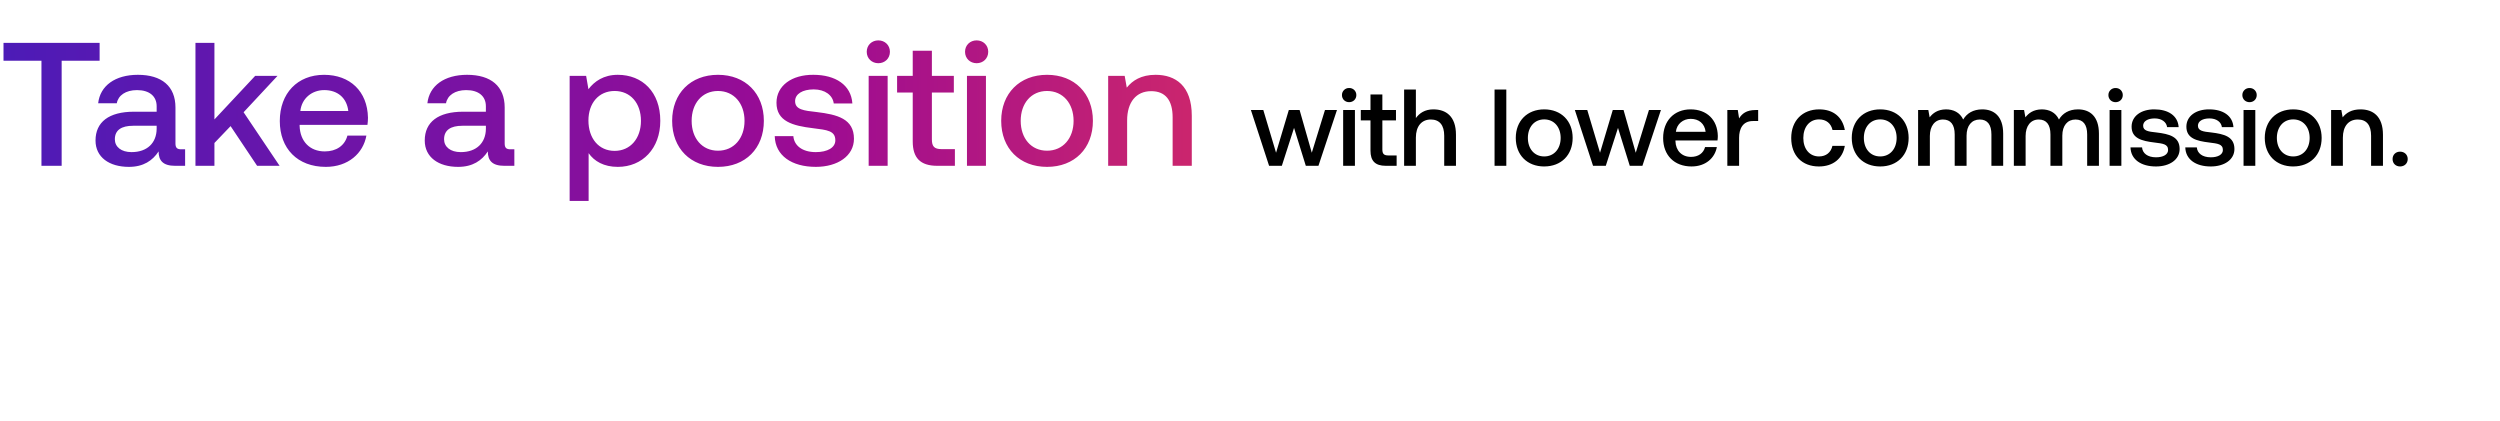
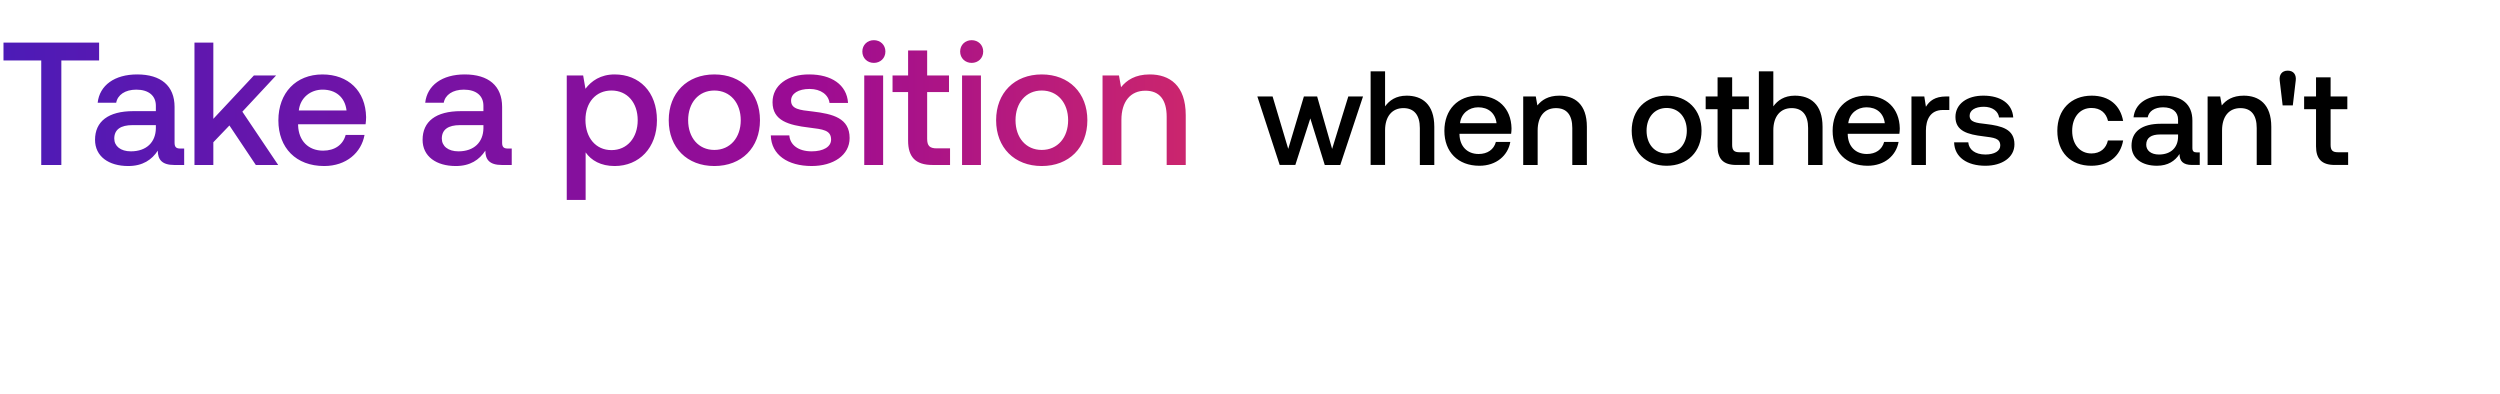
- <svg xmlns="http://www.w3.org/2000/svg" width="196" height="33" viewBox="0 0 196 33" fill="none">
-   <path d="M99.497 12.999h.999l.957-2.973.922 2.973h.991l1.452-4.374h-.94l-1.033 3.349-.957-3.349h-.845l-1 3.349-1-3.349h-.973L99.497 13zm6.276-4.989c.316 0 .564-.23.564-.555a.546.546 0 00-.564-.555.546.546 0 00-.564.555c0 .325.248.555.564.555zm-.47 4.989h.923V8.625h-.923V13zm2.143-1.188c0 .795.359 1.188 1.196 1.188h.854v-.812h-.649c-.35 0-.47-.128-.47-.47v-2.28h1.068v-.812h-1.068V7.404h-.931v1.221h-.76v.812h.76v2.374zm4.934-3.237c-.683 0-1.101.308-1.375.683V7.02h-.922v5.979h.922v-2.213c0-.88.444-1.417 1.17-1.417.684 0 1.051.444 1.051 1.272V13h.922v-2.435c0-1.46-.794-1.99-1.768-1.99zM117.173 13h.922v-5.98h-.922V13zm3.893.05c1.333 0 2.23-.896 2.23-2.237 0-1.332-.897-2.238-2.23-2.238-1.332 0-2.229.906-2.229 2.238 0 1.341.897 2.238 2.229 2.238zm0-.785c-.777 0-1.281-.606-1.281-1.452s.504-1.452 1.281-1.452c.778 0 1.29.606 1.29 1.452s-.512 1.452-1.29 1.452zm3.829.735h.999l.957-2.973.923 2.973h.99l1.452-4.374h-.939l-1.034 3.349-.956-3.349h-.846l-.999 3.349-1-3.349h-.973L124.895 13zm7.732.05c1.085 0 1.82-.657 1.973-1.52h-.922c-.128.487-.538.77-1.102.77-.726 0-1.196-.488-1.221-1.23v-.06h3.297c.017-.12.025-.24.025-.35-.025-1.282-.871-2.085-2.135-2.085-1.29 0-2.152.897-2.152 2.246 0 1.341.862 2.23 2.237 2.23zm-1.238-2.715c.068-.624.572-1.017 1.161-1.017.641 0 1.094.368 1.171 1.017h-2.332zm6.246-1.709c-.717 0-1.067.29-1.29.658l-.102-.658h-.82V13h.922v-2.196c0-.674.265-1.315 1.085-1.315h.41v-.863h-.205zm4.967 4.425c1.119 0 1.862-.624 2.032-1.615h-.973c-.111.504-.487.829-1.051.829-.743 0-1.23-.59-1.23-1.444 0-.862.487-1.46 1.23-1.46.572 0 .94.316 1.059.829h.965c-.179-.991-.879-1.615-2.007-1.615-1.324 0-2.195.897-2.195 2.246 0 1.367.846 2.23 2.17 2.23zm4.806 0c1.332 0 2.229-.897 2.229-2.238 0-1.332-.897-2.238-2.229-2.238-1.333 0-2.23.906-2.23 2.238 0 1.341.897 2.238 2.23 2.238zm0-.786c-.778 0-1.282-.606-1.282-1.452s.504-1.452 1.282-1.452c.777 0 1.289.606 1.289 1.452s-.512 1.452-1.289 1.452zm8.001-3.69c-.717 0-1.213.316-1.494.795-.265-.564-.778-.795-1.35-.795-.658.009-1.033.3-1.281.624l-.103-.573h-.802V13h.922v-2.34c0-.778.393-1.29 1.025-1.29.606 0 .922.4.922 1.17v2.46h.931v-2.366c0-.786.402-1.264 1.034-1.264.598 0 .914.4.914 1.17v2.46h.922v-2.52c0-1.384-.734-1.905-1.64-1.905zm7.507 0c-.717 0-1.213.316-1.494.795-.265-.564-.778-.795-1.35-.795-.658.009-1.033.3-1.281.624l-.103-.573h-.802V13h.922v-2.34c0-.778.393-1.29 1.025-1.29.606 0 .922.4.922 1.17v2.46h.931v-2.366c0-.786.402-1.264 1.034-1.264.598 0 .914.4.914 1.17v2.46h.922v-2.52c0-1.384-.734-1.905-1.64-1.905zm2.946-.564c.316 0 .564-.23.564-.555a.546.546 0 00-.564-.555.545.545 0 00-.563.555c0 .325.247.555.563.555zm-.47 4.989h.923V8.625h-.923V13zm1.639-1.444c.026.948.829 1.495 1.999 1.495 1.059 0 1.853-.53 1.853-1.367 0-.973-.811-1.178-1.81-1.298-.632-.068-1.051-.12-1.051-.53 0-.35.359-.572.905-.572.547 0 .923.282.974.683h.905c-.059-.896-.819-1.392-1.896-1.392-1.05-.008-1.793.53-1.793 1.358 0 .906.785 1.12 1.785 1.239.675.085 1.076.12 1.076.59 0 .35-.376.571-.948.571-.666 0-1.059-.324-1.093-.777h-.906zm4.296 0c.026.948.828 1.495 1.999 1.495 1.059 0 1.853-.53 1.853-1.367 0-.973-.811-1.178-1.811-1.298-.632-.068-1.05-.12-1.05-.53 0-.35.358-.572.905-.572s.923.282.974.683h.905c-.06-.896-.82-1.392-1.896-1.392-1.051-.008-1.794.53-1.794 1.358 0 .906.786 1.12 1.785 1.239.675.085 1.077.12 1.077.59 0 .35-.376.571-.948.571-.667 0-1.06-.324-1.094-.777h-.905zm5.037-3.545c.316 0 .563-.23.563-.555a.545.545 0 00-.563-.555.546.546 0 00-.564.555c0 .325.248.555.564.555zm-.47 4.989h.922V8.625h-.922V13zm3.894.05c1.332 0 2.229-.896 2.229-2.237 0-1.332-.897-2.238-2.229-2.238-1.333 0-2.23.906-2.23 2.238 0 1.341.897 2.238 2.23 2.238zm0-.785c-.778 0-1.282-.606-1.282-1.452s.504-1.452 1.282-1.452c.777 0 1.289.606 1.289 1.452s-.512 1.452-1.289 1.452zm5.277-3.69c-.709 0-1.128.282-1.401.624l-.103-.573h-.802V13h.922v-2.204c0-.888.436-1.426 1.17-1.426.692 0 1.042.444 1.042 1.272V13h.931v-2.435c0-1.46-.794-1.99-1.759-1.99zm2.513 3.895c0 .342.247.58.589.58.342 0 .598-.238.598-.58 0-.342-.256-.58-.598-.58-.342 0-.589.238-.589.58z" fill="#000" />
+ <svg xmlns="http://www.w3.org/2000/svg" width="197" height="31" viewBox="0 0 197 31" fill="none">
+   <path d="M100.839 12.999h1.233l1.181-3.669L104.391 13h1.223l1.792-5.398h-1.16l-1.275 4.133L103.79 7.6h-1.043l-1.234 4.133L100.28 7.6h-1.202L100.84 13zm10.002-5.46c-.844 0-1.36.379-1.697.842V5.62h-1.139v7.379h1.139v-2.73c0-1.086.548-1.75 1.444-1.75.843 0 1.296.548 1.296 1.57V13h1.139V9.994c0-1.802-.981-2.456-2.182-2.456zm5.737 5.523c1.339 0 2.246-.812 2.435-1.877h-1.138c-.158.601-.664.95-1.36.95-.896 0-1.476-.602-1.507-1.519v-.074h4.069a3.1 3.1 0 00.031-.432c-.031-1.58-1.075-2.572-2.635-2.572-1.592 0-2.656 1.107-2.656 2.772 0 1.655 1.064 2.752 2.761 2.752zM115.05 9.71c.084-.77.706-1.255 1.434-1.255.79 0 1.349.454 1.444 1.255h-2.878zm7.825-2.172c-.875 0-1.392.348-1.729.77l-.126-.707h-.991V13h1.138v-2.72c0-1.096.538-1.76 1.444-1.76.854 0 1.286.548 1.286 1.57V13h1.149V9.994c0-1.802-.98-2.456-2.171-2.456zm8.455 5.524c1.644 0 2.751-1.107 2.751-2.762 0-1.644-1.107-2.762-2.751-2.762-1.645 0-2.752 1.118-2.752 2.762 0 1.655 1.107 2.762 2.752 2.762zm0-.97c-.959 0-1.581-.748-1.581-1.792s.622-1.792 1.581-1.792 1.591.748 1.591 1.792-.632 1.792-1.591 1.792zm4.015-.559c0 .98.443 1.466 1.476 1.466h1.054v-1.002h-.801c-.432 0-.58-.158-.58-.58V8.603h1.318V7.6h-1.318V6.094h-1.149v1.507h-.938v1.002h.938v2.93zm6.09-3.995c-.843 0-1.36.38-1.697.843V5.62h-1.139v7.379h1.139v-2.73c0-1.086.548-1.75 1.444-1.75.843 0 1.297.548 1.297 1.57V13h1.138V9.994c0-1.802-.98-2.456-2.182-2.456zm5.738 5.524c1.339 0 2.245-.812 2.435-1.877h-1.139c-.158.601-.664.95-1.359.95-.896 0-1.476-.602-1.508-1.519v-.074h4.069c.021-.147.032-.295.032-.432-.032-1.58-1.076-2.572-2.636-2.572-1.591 0-2.656 1.107-2.656 2.772 0 1.655 1.065 2.752 2.762 2.752zm-1.529-3.352c.085-.77.707-1.255 1.434-1.255.791 0 1.349.454 1.444 1.255h-2.878zm7.709-2.109c-.885 0-1.317.359-1.591.812l-.127-.812h-1.012V13h1.139v-2.71c0-.832.326-1.623 1.338-1.623h.506V7.601h-.253zm.631 3.616c.031 1.17 1.022 1.845 2.466 1.845 1.308 0 2.288-.654 2.288-1.687 0-1.201-1.001-1.454-2.235-1.602-.78-.084-1.296-.148-1.296-.654 0-.432.442-.706 1.117-.706s1.138.348 1.202.843h1.117c-.074-1.106-1.012-1.718-2.34-1.718-1.297-.01-2.214.654-2.214 1.676 0 1.118.97 1.381 2.203 1.529.833.105 1.329.147 1.329.727 0 .432-.464.706-1.171.706-.822 0-1.307-.4-1.349-.959h-1.117zm10.81 1.845c1.381 0 2.298-.77 2.509-1.992h-1.201c-.137.621-.601 1.022-1.297 1.022-.917 0-1.518-.727-1.518-1.782 0-1.064.601-1.802 1.518-1.802.706 0 1.16.39 1.307 1.022h1.191c-.221-1.222-1.085-1.992-2.477-1.992-1.634 0-2.709 1.107-2.709 2.772 0 1.687 1.044 2.752 2.677 2.752zm8.314-1.054c-.232 0-.348-.074-.348-.348V9.499c0-1.276-.822-1.96-2.256-1.96-1.36 0-2.266.653-2.382 1.707h1.117c.085-.474.538-.79 1.213-.79.748 0 1.18.368 1.18.97v.326h-1.36c-1.507 0-2.308.622-2.308 1.729 0 1.001.822 1.58 2.003 1.58.875 0 1.423-.379 1.781-.927 0 .538.253.865.991.865h.601v-.991h-.232zm-1.476-1.223c-.01.833-.558 1.391-1.507 1.391-.622 0-1.002-.316-1.002-.77 0-.547.39-.81 1.097-.81h1.412v.189zm5.174-3.247c-.875 0-1.391.348-1.729.77l-.126-.707h-.991V13h1.138v-2.72c0-1.096.538-1.76 1.445-1.76.853 0 1.286.548 1.286 1.57V13h1.149V9.994c0-1.802-.981-2.456-2.172-2.456zm3.867.77l.232-1.972c.052-.432-.158-.769-.633-.769-.464 0-.685.337-.632.77l.232 1.97h.801zm1.83 3.225c0 .98.443 1.466 1.476 1.466h1.054v-1.002h-.801c-.432 0-.58-.158-.58-.58V8.603h1.318V7.6h-1.318V6.094h-1.149v1.507h-.938v1.002h.938v2.93z" fill="#000" />
  <path d="M.275 4.764H3.25V13h1.584V4.764H7.81V3.359H.275v1.405zm13.935 6.941c-.303 0-.454-.096-.454-.454V8.427c0-1.666-1.074-2.562-2.948-2.562-1.776 0-2.96.854-3.112 2.232h1.46c.11-.62.702-1.033 1.584-1.033.977 0 1.542.482 1.542 1.267v.427h-1.777c-1.97 0-3.016.812-3.016 2.259 0 1.308 1.074 2.066 2.617 2.066 1.143 0 1.86-.496 2.328-1.212 0 .702.33 1.129 1.294 1.129h.785v-1.295h-.303zm-1.928-1.597c-.014 1.088-.73 1.818-1.97 1.818-.812 0-1.308-.414-1.308-1.006 0-.716.51-1.06 1.433-1.06h1.845v.248zM15.324 13h1.487v-1.79l1.267-1.323L20.158 13h1.763l-2.823-4.2 2.658-2.852h-1.75l-3.195 3.416V3.359h-1.487V13zm10.22.083c1.749 0 2.933-1.06 3.181-2.452h-1.487c-.207.785-.868 1.24-1.777 1.24-1.17 0-1.928-.786-1.97-1.984v-.096h5.317c.027-.193.041-.386.041-.565-.041-2.066-1.405-3.36-3.443-3.36-2.08 0-3.47 1.446-3.47 3.622 0 2.162 1.39 3.595 3.608 3.595zm-1.997-4.38c.11-1.006.922-1.64 1.873-1.64 1.033 0 1.763.593 1.887 1.64h-3.76zm16.475 3.002c-.303 0-.455-.096-.455-.454V8.427c0-1.666-1.074-2.562-2.947-2.562-1.777 0-2.962.854-3.113 2.232h1.46c.11-.62.702-1.033 1.584-1.033.978 0 1.542.482 1.542 1.267v.427h-1.776c-1.97 0-3.017.812-3.017 2.259 0 1.308 1.075 2.066 2.617 2.066 1.143 0 1.86-.496 2.328-1.212 0 .702.33 1.129 1.295 1.129h.785v-1.295h-.303zm-1.928-1.597c-.014 1.088-.73 1.818-1.97 1.818-.813 0-1.309-.414-1.309-1.006 0-.716.51-1.06 1.433-1.06h1.846v.248zm10.339-4.243c-1.102 0-1.832.51-2.3 1.13l-.18-1.047H44.66v9.807h1.488v-3.747c.44.634 1.198 1.075 2.286 1.075 1.928 0 3.333-1.433 3.333-3.609 0-2.259-1.405-3.609-3.333-3.609zm-.248 5.964c-1.24 0-2.052-.978-2.052-2.382 0-1.364.812-2.314 2.052-2.314s2.066.95 2.066 2.341c0 1.377-.826 2.355-2.066 2.355zm8.106 1.254c2.149 0 3.595-1.447 3.595-3.609 0-2.149-1.446-3.609-3.595-3.609s-3.595 1.46-3.595 3.609c0 2.162 1.446 3.609 3.595 3.609zm0-1.268c-1.253 0-2.066-.977-2.066-2.34 0-1.364.813-2.342 2.066-2.342s2.08.978 2.08 2.341c0 1.364-.827 2.341-2.08 2.341zm4.448-1.143c.04 1.53 1.336 2.41 3.223 2.41 1.707 0 2.988-.853 2.988-2.203 0-1.57-1.308-1.9-2.92-2.094-1.019-.11-1.694-.192-1.694-.854 0-.564.579-.922 1.46-.922.882 0 1.488.454 1.57 1.102h1.46c-.096-1.447-1.322-2.246-3.057-2.246-1.694-.013-2.893.854-2.893 2.19 0 1.46 1.268 1.805 2.879 1.998 1.088.137 1.735.192 1.735.95 0 .565-.606.923-1.528.923-1.075 0-1.708-.524-1.763-1.254h-1.46zm8.122-5.716c.51 0 .909-.371.909-.895 0-.523-.4-.895-.91-.895-.509 0-.908.372-.908.895 0 .524.399.895.909.895zM68.103 13h1.488V5.948h-1.488V13zm3.455-1.915c0 1.281.579 1.915 1.929 1.915h1.377v-1.309h-1.047c-.564 0-.757-.206-.757-.757V7.257h1.721V5.948H73.06v-1.97h-1.502v1.97h-1.226v1.309h1.226v3.829zm5.01-6.129c.51 0 .909-.371.909-.895 0-.523-.4-.895-.91-.895-.509 0-.908.372-.908.895 0 .524.4.895.909.895zM75.81 13h1.488V5.948H75.81V13zm6.279.083c2.149 0 3.595-1.447 3.595-3.609 0-2.149-1.446-3.609-3.595-3.609s-3.595 1.46-3.595 3.609c0 2.162 1.446 3.609 3.595 3.609zm0-1.268c-1.253 0-2.066-.977-2.066-2.34 0-1.364.813-2.342 2.066-2.342s2.08.978 2.08 2.341c0 1.364-.827 2.341-2.08 2.341zm8.51-5.95c-1.144 0-1.818.455-2.26 1.006l-.164-.923H86.88V13h1.487V9.447c0-1.433.703-2.3 1.887-2.3 1.116 0 1.68.716 1.68 2.052V13h1.502V9.075c0-2.356-1.281-3.21-2.837-3.21z" fill="url(#paint0_linear_2_423)" />
  <defs>
    <linearGradient id="paint0_linear_2_423" x1="127.127" y1="10.483" x2="0" y2="10.483" gradientUnits="userSpaceOnUse">
      <stop stop-color="#FF4343" />
      <stop offset=".5" stop-color="#9C0B93" />
      <stop offset="1" stop-color="#4C1BB7" />
    </linearGradient>
  </defs>
</svg>
